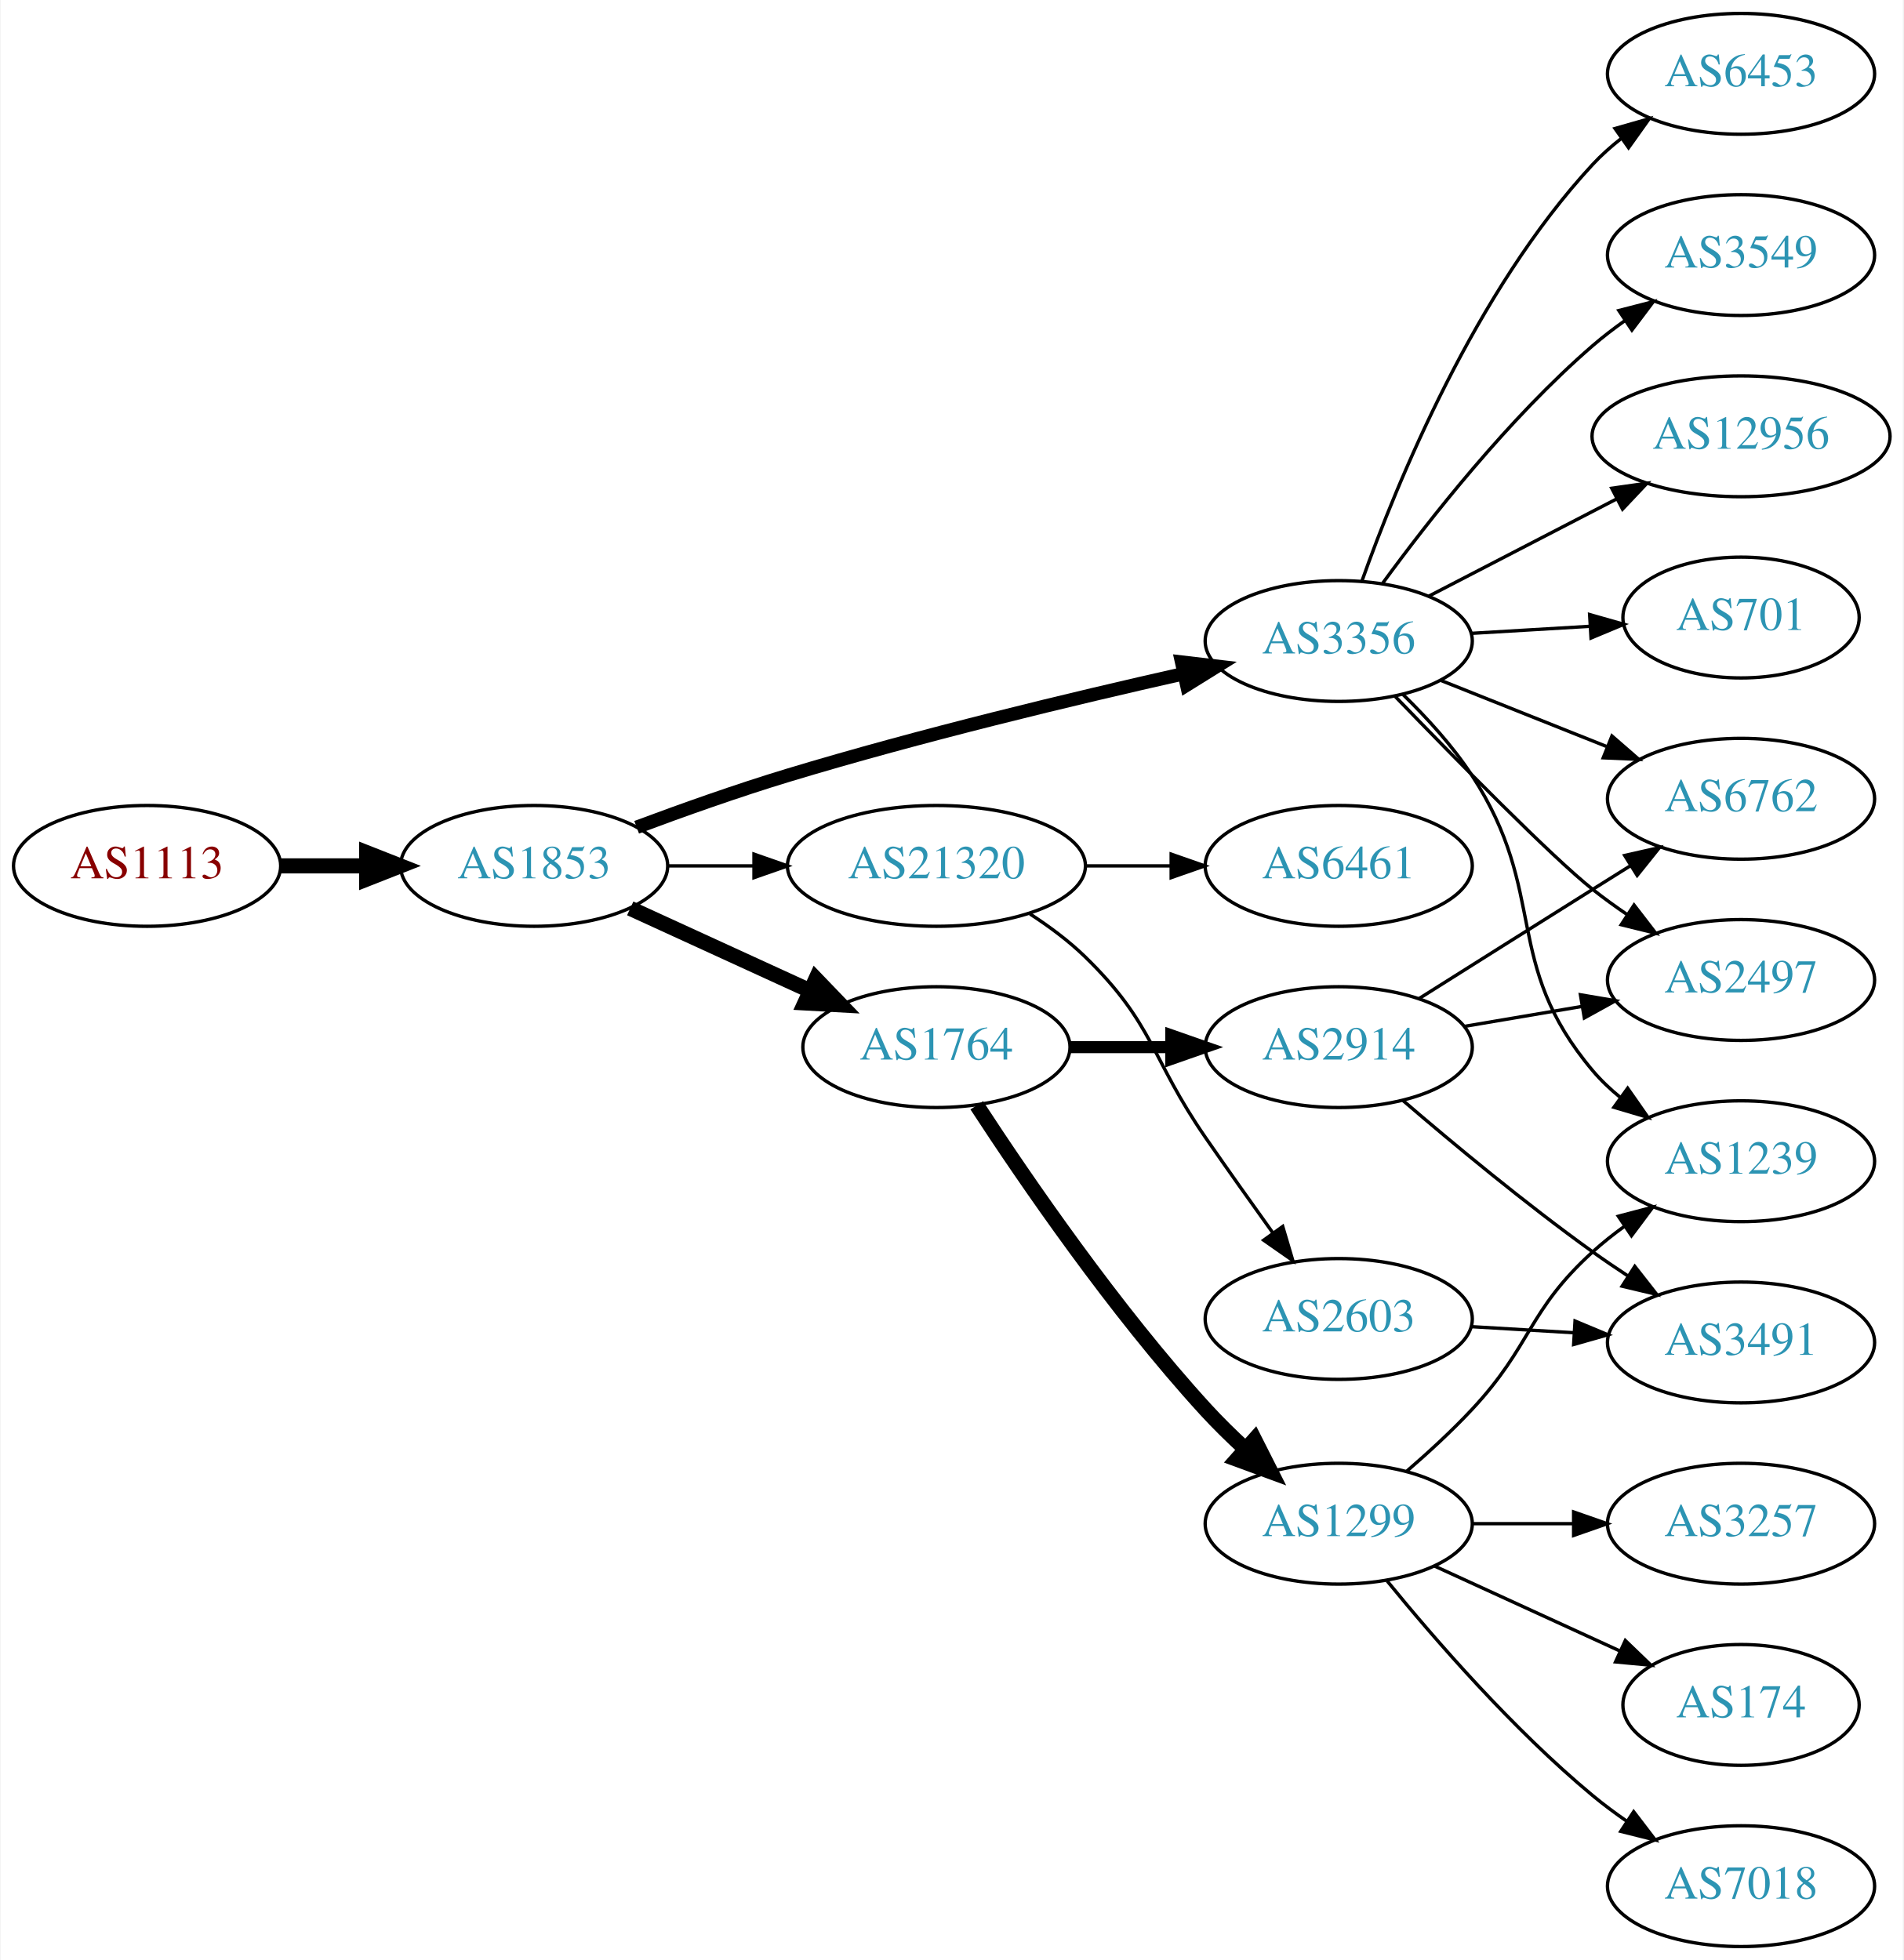
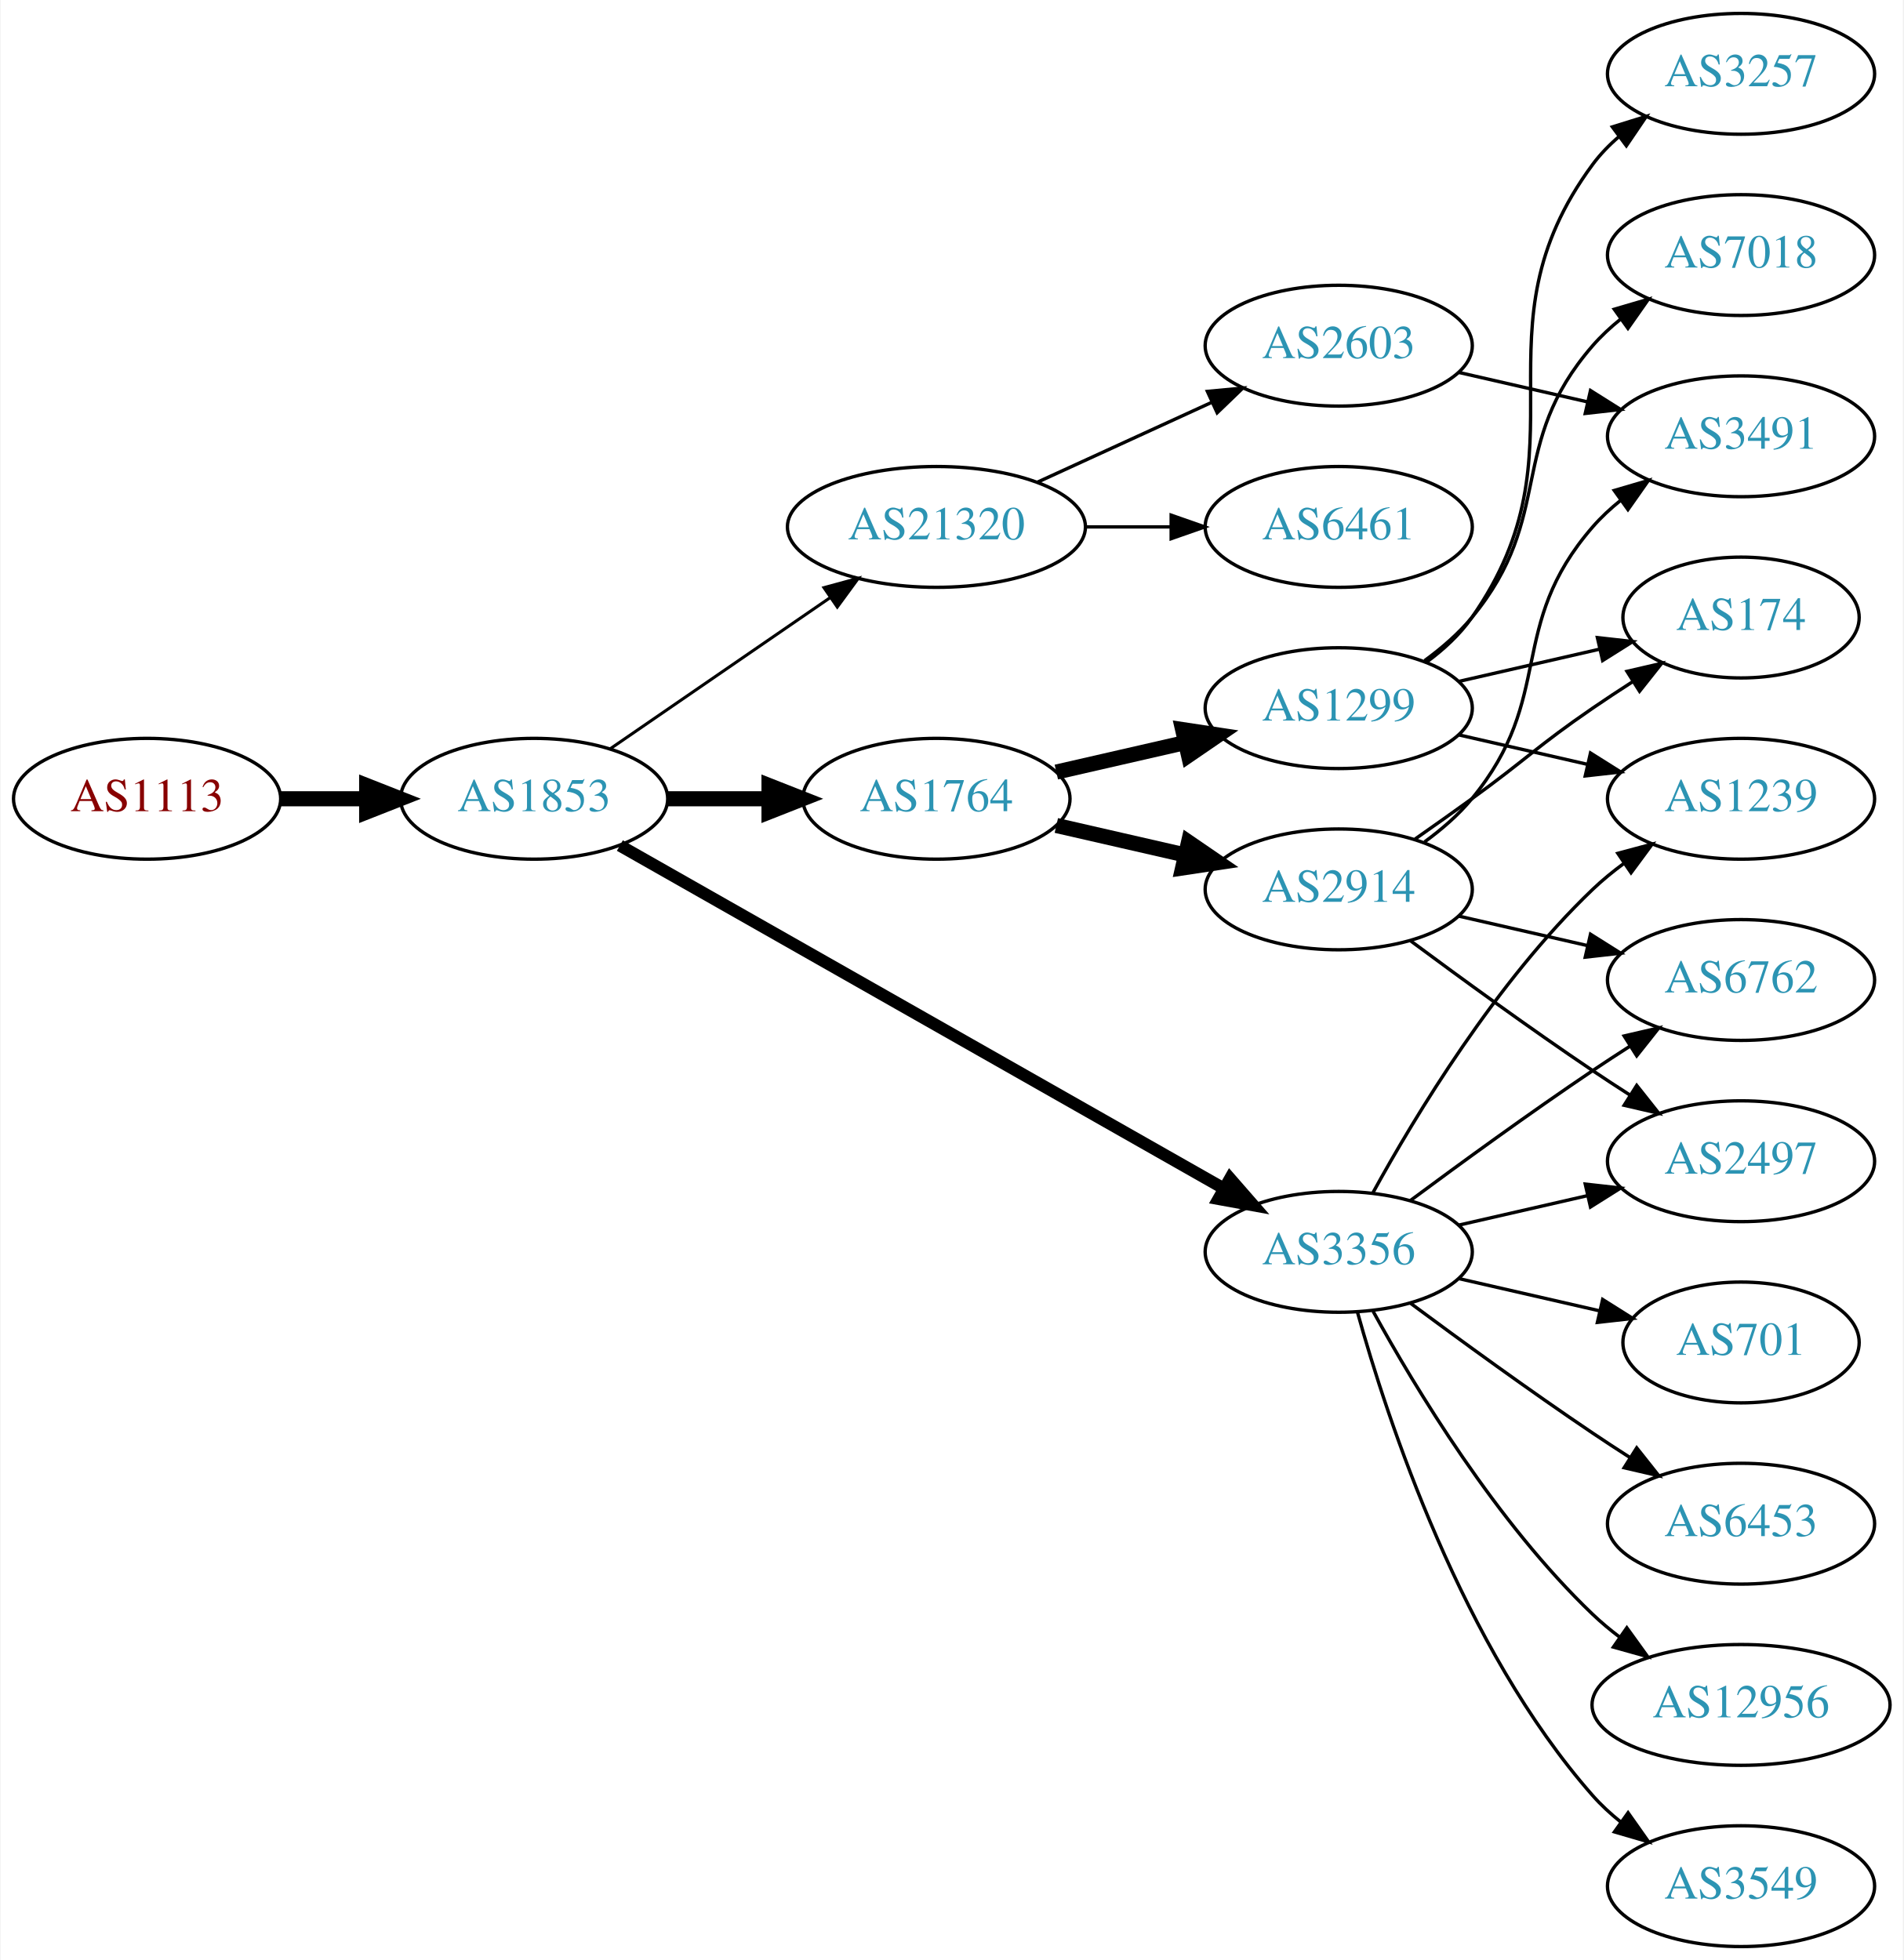
<svg xmlns="http://www.w3.org/2000/svg" xmlns:xlink="http://www.w3.org/1999/xlink" width="567pt" height="584pt" viewBox="0.00 0.00 566.66 584.00">
  <g id="graph0" class="graph" transform="scale(1 1) rotate(0) translate(4 580)">
    <polygon fill="white" stroke="none" points="-4,4 -4,-580 562.663,-580 562.663,4 -4,4" />
    <g id="node1" class="node">
      <g id="a_node1">
        <a xlink:href="/asn/1113" xlink:title="AS1113 ~ Technische Universitaet Graz, AT [AT]">
-           <ellipse fill="#ffffff" stroke="black" cx="39.647" cy="-322" rx="39.794" ry="18" />
-           <text text-anchor="middle" x="39.647" y="-318.3" font-family="Times,serif" font-size="14.00" fill="#880000">AS1113</text>
+           <ellipse fill="#ffffff" stroke="black" cx="39.647" cy="-342" rx="39.794" ry="18" />
+           <text text-anchor="middle" x="39.647" y="-338.3" font-family="Times,serif" font-size="14.00" fill="#880000">AS1113</text>
        </a>
      </g>
    </g>
    <g id="node2" class="node">
      <g id="a_node2">
        <a xlink:href="/asn/1853" xlink:title="AS1853 ~ ACOnet Backbone [AT]">
-           <ellipse fill="#ffffff" stroke="black" cx="154.939" cy="-322" rx="39.794" ry="18" />
-           <text text-anchor="middle" x="154.939" y="-318.3" font-family="Times,serif" font-size="14.00" fill="#2c94b3">AS1853</text>
+           <ellipse fill="#ffffff" stroke="black" cx="154.939" cy="-342" rx="39.794" ry="18" />
+           <text text-anchor="middle" x="154.939" y="-338.3" font-family="Times,serif" font-size="14.00" fill="#2c94b3">AS1853</text>
        </a>
      </g>
    </g>
    <g id="edge1" class="edge">
-       <path fill="none" stroke="black" stroke-width="4.5" d="M79.319,-322C87.522,-322 96.286,-322 104.818,-322" />
-       <polygon fill="black" stroke="black" stroke-width="4.5" points="105.057,-325.938 115.057,-322 105.057,-318.063 105.057,-325.938" />
+       <path fill="none" stroke="black" stroke-width="4.5" d="M79.319,-342C87.522,-342 96.286,-342 104.818,-342" />
+       <polygon fill="black" stroke="black" stroke-width="4.5" points="105.057,-345.938 115.057,-342 105.057,-338.063 105.057,-345.938" />
    </g>
    <g id="node3" class="node">
      <g id="a_node3">
        <a xlink:href="/asn/1764" xlink:title="AS1764 ~ NEXTLAYER-AS [AT]">
-           <ellipse fill="#ffffff" stroke="black" cx="274.782" cy="-268" rx="39.794" ry="18" />
-           <text text-anchor="middle" x="274.782" y="-264.3" font-family="Times,serif" font-size="14.00" fill="#2c94b3">AS1764</text>
+           <ellipse fill="#ffffff" stroke="black" cx="274.782" cy="-342" rx="39.794" ry="18" />
+           <text text-anchor="middle" x="274.782" y="-338.3" font-family="Times,serif" font-size="14.00" fill="#2c94b3">AS1764</text>
        </a>
      </g>
    </g>
    <g id="edge2" class="edge">
-       <path fill="none" stroke="black" stroke-width="4.5" d="M183.568,-309.339C199.525,-302.027 219.796,-292.739 237.079,-284.819" />
-       <polygon fill="black" stroke="black" stroke-width="4.5" points="238.876,-288.327 246.326,-280.581 235.595,-281.168 238.876,-288.327" />
+       <path fill="none" stroke="black" stroke-width="4.5" d="M194.852,-342C204.405,-342 214.755,-342 224.718,-342" />
+       <polygon fill="black" stroke="black" stroke-width="4.5" points="224.91,-345.938 234.91,-342 224.91,-338.063 224.91,-345.938" />
    </g>
    <g id="node4" class="node">
      <g id="a_node4">
-         <a xlink:href="/asn/21320" xlink:title="AS21320 ~ GEANT Vereniging [EU]">
-           <ellipse fill="#ffffff" stroke="black" cx="274.782" cy="-322" rx="44.393" ry="18" />
-           <text text-anchor="middle" x="274.782" y="-318.3" font-family="Times,serif" font-size="14.00" fill="#2c94b3">AS21320</text>
+         <a xlink:href="/asn/3356" xlink:title="AS3356 ~ Level 3 Parent, LLC [US]">
+           <ellipse fill="#ffffff" stroke="black" cx="394.625" cy="-207" rx="39.794" ry="18" />
+           <text text-anchor="middle" x="394.625" y="-203.3" font-family="Times,serif" font-size="14.00" fill="#2c94b3">AS3356</text>
        </a>
      </g>
    </g>
    <g id="edge3" class="edge">
-       <path fill="none" stroke="black" d="M194.852,-322C202.955,-322 211.63,-322 220.156,-322" />
-       <polygon fill="black" stroke="black" points="220.434,-325.5 230.434,-322 220.434,-318.5 220.434,-325.5" />
+       <path fill="none" stroke="black" stroke-width="3.6" d="M180.481,-328.061C223.381,-303.695 312.036,-253.341 360.392,-225.875" />
+       <polygon fill="black" stroke="black" stroke-width="3.6" points="362.25,-228.845 369.217,-220.863 358.793,-222.759 362.25,-228.845" />
    </g>
    <g id="node5" class="node">
      <g id="a_node5">
-         <a xlink:href="/asn/3356" xlink:title="AS3356 ~ Level 3 Parent, LLC [US]">
-           <ellipse fill="#ffffff" stroke="black" cx="394.625" cy="-389" rx="39.794" ry="18" />
-           <text text-anchor="middle" x="394.625" y="-385.3" font-family="Times,serif" font-size="14.00" fill="#2c94b3">AS3356</text>
+         <a xlink:href="/asn/21320" xlink:title="AS21320 ~ GEANT Vereniging [EU]">
+           <ellipse fill="#ffffff" stroke="black" cx="274.782" cy="-423" rx="44.393" ry="18" />
+           <text text-anchor="middle" x="274.782" y="-419.3" font-family="Times,serif" font-size="14.00" fill="#2c94b3">AS21320</text>
        </a>
      </g>
    </g>
    <g id="edge4" class="edge">
-       <path fill="none" stroke="black" stroke-width="4" d="M185.482,-333.506C199.101,-338.598 215.549,-344.45 230.586,-349 270.023,-360.933 315.625,-371.885 348.556,-379.301" />
-       <polygon fill="black" stroke="black" stroke-width="4" points="347.826,-382.724 358.348,-381.485 349.35,-375.892 347.826,-382.724" />
+       <path fill="none" stroke="black" stroke-width="0.9" d="M177.554,-356.857C195.926,-369.485 222.519,-387.764 243.095,-401.907" />
+       <polygon fill="black" stroke="black" stroke-width="0.9" points="241.281,-404.907 251.504,-407.687 245.246,-399.138 241.281,-404.907" />
    </g>
    <g id="node6" class="node">
      <g id="a_node6">
-         <a xlink:href="/asn/2914" xlink:title="AS2914 ~ NTT America, Inc. [US]">
-           <ellipse fill="#ffffff" stroke="black" cx="394.625" cy="-268" rx="39.794" ry="18" />
-           <text text-anchor="middle" x="394.625" y="-264.3" font-family="Times,serif" font-size="14.00" fill="#2c94b3">AS2914</text>
+         <a xlink:href="/asn/1299" xlink:title="AS1299 ~ Telia Carrier [EU]">
+           <ellipse fill="#ffffff" stroke="black" cx="394.625" cy="-369" rx="39.794" ry="18" />
+           <text text-anchor="middle" x="394.625" y="-365.3" font-family="Times,serif" font-size="14.00" fill="#2c94b3">AS1299</text>
        </a>
      </g>
    </g>
    <g id="edge5" class="edge">
-       <path fill="none" stroke="black" stroke-width="3.6" d="M314.695,-268C324.248,-268 334.598,-268 344.56,-268" />
-       <polygon fill="black" stroke="black" stroke-width="3.6" points="344.753,-271.5 354.753,-268 344.753,-264.5 344.753,-271.5" />
+       <path fill="none" stroke="black" stroke-width="4.5" d="M310.501,-349.955C322.501,-352.704 336.122,-355.825 348.815,-358.733" />
+       <polygon fill="black" stroke="black" stroke-width="4.5" points="348.119,-362.613 358.746,-361.009 349.878,-354.937 348.119,-362.613" />
    </g>
    <g id="node7" class="node">
      <g id="a_node7">
-         <a xlink:href="/asn/1299" xlink:title="AS1299 ~ Telia Carrier [EU]">
-           <ellipse fill="#ffffff" stroke="black" cx="394.625" cy="-126" rx="39.794" ry="18" />
-           <text text-anchor="middle" x="394.625" y="-122.3" font-family="Times,serif" font-size="14.00" fill="#2c94b3">AS1299</text>
+         <a xlink:href="/asn/2914" xlink:title="AS2914 ~ NTT America, Inc. [US]">
+           <ellipse fill="#ffffff" stroke="black" cx="394.625" cy="-315" rx="39.794" ry="18" />
+           <text text-anchor="middle" x="394.625" y="-311.3" font-family="Times,serif" font-size="14.00" fill="#2c94b3">AS2914</text>
        </a>
      </g>
    </g>
    <g id="edge6" class="edge">
-       <path fill="none" stroke="black" stroke-width="4.5" d="M286.796,-250.662C301.204,-228.565 327.826,-189.677 354.978,-160 358.581,-156.063 362.605,-152.112 366.659,-148.369" />
-       <polygon fill="black" stroke="black" stroke-width="4.5" points="369.54,-151.075 374.388,-141.483 364.302,-145.195 369.54,-151.075" />
+       <path fill="none" stroke="black" stroke-width="4.5" d="M310.501,-334.045C322.501,-331.296 336.122,-328.175 348.815,-325.267" />
+       <polygon fill="black" stroke="black" stroke-width="4.5" points="349.878,-329.063 358.746,-322.991 348.119,-321.387 349.878,-329.063" />
+     </g>
+     <g id="node8" class="node">
+       <g id="a_node8">
+         <a xlink:href="/asn/6762" xlink:title="AS6762 ~ TELECOM ITALIA SPARKLE S.p.A. [IT]">
+           <ellipse fill="#ffffff" stroke="black" cx="514.467" cy="-288" rx="39.794" ry="18" />
+           <text text-anchor="middle" x="514.467" y="-284.3" font-family="Times,serif" font-size="14.00" fill="#2c94b3">AS6762</text>
+         </a>
+       </g>
+     </g>
+     <g id="edge15" class="edge">
+       <path fill="none" stroke="black" d="M415.955,-222.277C430.817,-233.304 451.562,-248.407 470.271,-261 473.82,-263.389 477.57,-265.839 481.319,-268.242" />
+       <polygon fill="black" stroke="black" points="479.645,-271.325 489.967,-273.712 483.387,-265.409 479.645,-271.325" />
+     </g>
+     <g id="node10" class="node">
+       <g id="a_node10">
+         <a xlink:href="/asn/2497" xlink:title="AS2497 ~ Internet Initiative Japan Inc. [JP]">
+           <ellipse fill="#ffffff" stroke="black" cx="514.467" cy="-234" rx="39.794" ry="18" />
+           <text text-anchor="middle" x="514.467" y="-230.3" font-family="Times,serif" font-size="14.00" fill="#2c94b3">AS2497</text>
+         </a>
+       </g>
+     </g>
+     <g id="edge18" class="edge">
+       <path fill="none" stroke="black" d="M430.344,-214.955C442.344,-217.704 455.965,-220.825 468.657,-223.733" />
+       <polygon fill="black" stroke="black" points="468.06,-227.187 478.589,-226.009 469.623,-220.364 468.06,-227.187" />
+     </g>
+     <g id="node14" class="node">
+       <g id="a_node14">
+         <a xlink:href="/asn/1239" xlink:title="AS1239 ~ Sprint [US]">
+           <ellipse fill="#ffffff" stroke="black" cx="514.467" cy="-342" rx="39.794" ry="18" />
+           <text text-anchor="middle" x="514.467" y="-338.3" font-family="Times,serif" font-size="14.00" fill="#2c94b3">AS1239</text>
+         </a>
+       </g>
+     </g>
+     <g id="edge17" class="edge">
+       <path fill="none" stroke="black" d="M404.866,-224.713C417.411,-247.561 441.588,-287.611 470.271,-315 473.139,-317.739 476.328,-320.347 479.637,-322.785" />
+       <polygon fill="black" stroke="black" points="477.761,-325.742 487.996,-328.477 481.7,-319.956 477.761,-325.742" />
    </g>
    <g id="node15" class="node">
      <g id="a_node15">
-         <a xlink:href="/asn/2603" xlink:title="AS2603 ~ NORDUnet [NO]">
-           <ellipse fill="#ffffff" stroke="black" cx="394.625" cy="-187" rx="39.794" ry="18" />
-           <text text-anchor="middle" x="394.625" y="-183.3" font-family="Times,serif" font-size="14.00" fill="#2c94b3">AS2603</text>
-         </a>
-       </g>
-     </g>
-     <g id="edge14" class="edge">
-       <path fill="none" stroke="black" d="M302.666,-307.671C308.39,-303.964 314.156,-299.682 318.978,-295 339.671,-274.906 338.582,-264.731 354.978,-241 361.434,-231.656 368.644,-221.506 375.072,-212.555" />
-       <polygon fill="black" stroke="black" points="377.938,-214.565 380.945,-204.406 372.259,-210.472 377.938,-214.565" />
+         <a xlink:href="/asn/3549" xlink:title="AS3549 ~ Level 3 Parent, LLC [US]">
+           <ellipse fill="#ffffff" stroke="black" cx="514.467" cy="-18" rx="39.794" ry="18" />
+           <text text-anchor="middle" x="514.467" y="-14.3" font-family="Times,serif" font-size="14.00" fill="#2c94b3">AS3549</text>
+         </a>
+       </g>
+     </g>
+     <g id="edge16" class="edge">
+       <path fill="none" stroke="black" d="M400.197,-189.054C409.103,-157.005 431.387,-89.158 470.271,-45 472.755,-42.179 475.605,-39.551 478.63,-37.129" />
+       <polygon fill="black" stroke="black" points="480.816,-39.869 486.92,-31.209 476.748,-34.172 480.816,-39.869" />
    </g>
    <g id="node16" class="node">
      <g id="a_node16">
-         <a xlink:href="/asn/6461" xlink:title="AS6461 ~ Zayo Bandwidth [US]">
-           <ellipse fill="#ffffff" stroke="black" cx="394.625" cy="-322" rx="39.794" ry="18" />
-           <text text-anchor="middle" x="394.625" y="-318.3" font-family="Times,serif" font-size="14.00" fill="#2c94b3">AS6461</text>
-         </a>
-       </g>
-     </g>
-     <g id="edge15" class="edge">
-       <path fill="none" stroke="black" d="M318.993,-322C327.306,-322 336.068,-322 344.551,-322" />
-       <polygon fill="black" stroke="black" points="344.709,-325.5 354.709,-322 344.709,-318.5 344.709,-325.5" />
-     </g>
-     <g id="node8" class="node">
-       <g id="a_node8">
-         <a xlink:href="/asn/2497" xlink:title="AS2497 ~ Internet Initiative Japan Inc. [JP]">
-           <ellipse fill="#ffffff" stroke="black" cx="514.467" cy="-288" rx="39.794" ry="18" />
-           <text text-anchor="middle" x="514.467" y="-284.3" font-family="Times,serif" font-size="14.00" fill="#2c94b3">AS2497</text>
-         </a>
-       </g>
-     </g>
-     <g id="edge20" class="edge">
-       <path fill="none" stroke="black" d="M411.44,-372.486C429.524,-353.757 458.183,-324.574 470.271,-315 473.547,-312.406 477.085,-309.849 480.677,-307.405" />
-       <polygon fill="black" stroke="black" points="482.593,-310.334 489.058,-301.941 478.769,-304.47 482.593,-310.334" />
-     </g>
-     <g id="node9" class="node">
-       <g id="a_node9">
-         <a xlink:href="/asn/6762" xlink:title="AS6762 ~ TELECOM ITALIA SPARKLE S.p.A. [IT]">
-           <ellipse fill="#ffffff" stroke="black" cx="514.467" cy="-342" rx="39.794" ry="18" />
-           <text text-anchor="middle" x="514.467" y="-338.3" font-family="Times,serif" font-size="14.00" fill="#2c94b3">AS6762</text>
-         </a>
-       </g>
-     </g>
-     <g id="edge18" class="edge">
-       <path fill="none" stroke="black" d="M425.057,-377.261C439.961,-371.317 458.257,-364.02 474.331,-357.609" />
-       <polygon fill="black" stroke="black" points="476.009,-360.708 484.001,-353.752 473.416,-354.206 476.009,-360.708" />
-     </g>
-     <g id="node12" class="node">
-       <g id="a_node12">
-         <a xlink:href="/asn/1239" xlink:title="AS1239 ~ Sprint [US]">
-           <ellipse fill="#ffffff" stroke="black" cx="514.467" cy="-234" rx="39.794" ry="18" />
-           <text text-anchor="middle" x="514.467" y="-230.3" font-family="Times,serif" font-size="14.00" fill="#2c94b3">AS1239</text>
-         </a>
-       </g>
-     </g>
-     <g id="edge17" class="edge">
-       <path fill="none" stroke="black" d="M413.725,-373.107C420.802,-366.217 428.571,-357.733 434.271,-349 457.367,-313.613 443.04,-293.314 470.271,-261 472.693,-258.126 475.501,-255.462 478.501,-253.017" />
-       <polygon fill="black" stroke="black" points="480.69,-255.754 486.754,-247.066 476.596,-250.076 480.69,-255.754" />
+         <a xlink:href="/asn/701" xlink:title="AS701 ~ UUNET [US]">
+           <ellipse fill="#ffffff" stroke="black" cx="514.467" cy="-180" rx="35.194" ry="18" />
+           <text text-anchor="middle" x="514.467" y="-176.3" font-family="Times,serif" font-size="14.00" fill="#2c94b3">AS701</text>
+         </a>
+       </g>
+     </g>
+     <g id="edge19" class="edge">
+       <path fill="none" stroke="black" d="M430.344,-199.045C443.436,-196.045 458.459,-192.604 472.099,-189.478" />
+       <polygon fill="black" stroke="black" points="473.241,-192.807 482.207,-187.162 471.677,-185.984 473.241,-192.807" />
    </g>
    <g id="node17" class="node">
      <g id="a_node17">
        <a xlink:href="/asn/6453" xlink:title="AS6453 ~ TATA COMMUNICATIONS (AMERICA) INC [US]">
-           <ellipse fill="#ffffff" stroke="black" cx="514.467" cy="-558" rx="39.794" ry="18" />
-           <text text-anchor="middle" x="514.467" y="-554.3" font-family="Times,serif" font-size="14.00" fill="#2c94b3">AS6453</text>
-         </a>
-       </g>
-     </g>
-     <g id="edge19" class="edge">
-       <path fill="none" stroke="black" d="M401.577,-406.994C411.847,-435.893 435.222,-493.232 470.271,-531 472.828,-533.755 475.726,-536.34 478.782,-538.734" />
-       <polygon fill="black" stroke="black" points="476.926,-541.708 487.114,-544.616 480.963,-535.989 476.926,-541.708" />
+           <ellipse fill="#ffffff" stroke="black" cx="514.467" cy="-126" rx="39.794" ry="18" />
+           <text text-anchor="middle" x="514.467" y="-122.3" font-family="Times,serif" font-size="14.00" fill="#2c94b3">AS6453</text>
+         </a>
+       </g>
+     </g>
+     <g id="edge20" class="edge">
+       <path fill="none" stroke="black" d="M415.955,-191.723C430.817,-180.696 451.562,-165.593 470.271,-153 473.82,-150.611 477.57,-148.161 481.319,-145.758" />
+       <polygon fill="black" stroke="black" points="483.387,-148.591 489.967,-140.288 479.645,-142.675 483.387,-148.591" />
    </g>
    <g id="node18" class="node">
      <g id="a_node18">
-         <a xlink:href="/asn/3549" xlink:title="AS3549 ~ Level 3 Parent, LLC [US]">
-           <ellipse fill="#ffffff" stroke="black" cx="514.467" cy="-504" rx="39.794" ry="18" />
-           <text text-anchor="middle" x="514.467" y="-500.3" font-family="Times,serif" font-size="14.00" fill="#2c94b3">AS3549</text>
+         <a xlink:href="/asn/12956" xlink:title="AS12956 ~ TELXIUS [ES]">
+           <ellipse fill="#ffffff" stroke="black" cx="514.467" cy="-72" rx="44.393" ry="18" />
+           <text text-anchor="middle" x="514.467" y="-68.3" font-family="Times,serif" font-size="14.00" fill="#2c94b3">AS12956</text>
        </a>
      </g>
    </g>
    <g id="edge21" class="edge">
-       <path fill="none" stroke="black" d="M407.737,-406.257C421.485,-425.071 445.267,-455.378 470.271,-477 473.271,-479.594 476.545,-482.108 479.906,-484.49" />
-       <polygon fill="black" stroke="black" points="478.069,-487.472 488.33,-490.11 481.954,-481.649 478.069,-487.472" />
+       <path fill="none" stroke="black" d="M404.866,-189.287C417.411,-166.439 441.588,-126.389 470.271,-99 472.778,-96.607 475.529,-94.313 478.391,-92.145" />
+       <polygon fill="black" stroke="black" points="480.443,-94.982 486.641,-86.389 476.438,-89.241 480.443,-94.982" />
    </g>
    <g id="node19" class="node">
      <g id="a_node19">
-         <a xlink:href="/asn/12956" xlink:title="AS12956 ~ TELXIUS [ES]">
-           <ellipse fill="#ffffff" stroke="black" cx="514.467" cy="-450" rx="44.393" ry="18" />
-           <text text-anchor="middle" x="514.467" y="-446.3" font-family="Times,serif" font-size="14.00" fill="#2c94b3">AS12956</text>
+         <a xlink:href="/asn/6461" xlink:title="AS6461 ~ Zayo Bandwidth [US]">
+           <ellipse fill="#ffffff" stroke="black" cx="394.625" cy="-423" rx="39.794" ry="18" />
+           <text text-anchor="middle" x="394.625" y="-419.3" font-family="Times,serif" font-size="14.00" fill="#2c94b3">AS6461</text>
        </a>
      </g>
    </g>
    <g id="edge22" class="edge">
-       <path fill="none" stroke="black" d="M421.486,-402.387C437.871,-410.868 459.3,-421.961 477.351,-431.305" />
-       <polygon fill="black" stroke="black" points="475.949,-434.52 486.439,-436.009 479.167,-428.304 475.949,-434.52" />
+       <path fill="none" stroke="black" d="M318.993,-423C327.306,-423 336.068,-423 344.551,-423" />
+       <polygon fill="black" stroke="black" points="344.709,-426.5 354.709,-423 344.709,-419.5 344.709,-426.5" />
    </g>
    <g id="node20" class="node">
      <g id="a_node20">
-         <a xlink:href="/asn/701" xlink:title="AS701 ~ UUNET [US]">
-           <ellipse fill="#ffffff" stroke="black" cx="514.467" cy="-396" rx="35.194" ry="18" />
-           <text text-anchor="middle" x="514.467" y="-392.3" font-family="Times,serif" font-size="14.00" fill="#2c94b3">AS701</text>
+         <a xlink:href="/asn/2603" xlink:title="AS2603 ~ NORDUnet [NO]">
+           <ellipse fill="#ffffff" stroke="black" cx="394.625" cy="-477" rx="39.794" ry="18" />
+           <text text-anchor="middle" x="394.625" y="-473.3" font-family="Times,serif" font-size="14.00" fill="#2c94b3">AS2603</text>
        </a>
      </g>
    </g>
    <g id="edge23" class="edge">
-       <path fill="none" stroke="black" d="M434.211,-391.292C445.414,-391.958 457.736,-392.689 469.256,-393.374" />
-       <polygon fill="black" stroke="black" points="469.365,-396.886 479.555,-393.986 469.78,-389.899 469.365,-396.886" />
-     </g>
-     <g id="edge7" class="edge">
-       <path fill="none" stroke="black" d="M431.943,-274.164C443.031,-276.046 455.379,-278.141 467.042,-280.121" />
-       <polygon fill="black" stroke="black" points="466.621,-283.599 477.066,-281.822 467.793,-276.698 466.621,-283.599" />
-     </g>
-     <g id="edge8" class="edge">
-       <path fill="none" stroke="black" d="M418.481,-282.419C433.25,-291.728 452.887,-304.095 470.271,-315 473.895,-317.274 477.692,-319.652 481.467,-322.014" />
-       <polygon fill="black" stroke="black" points="479.809,-325.106 490.144,-327.441 483.521,-319.171 479.809,-325.106" />
-     </g>
-     <g id="node10" class="node">
-       <g id="a_node10">
-         <a xlink:href="/asn/3491" xlink:title="AS3491 ~ PCCW Global, Inc. [US]">
-           <ellipse fill="#ffffff" stroke="black" cx="514.467" cy="-180" rx="39.794" ry="18" />
-           <text text-anchor="middle" x="514.467" y="-176.3" font-family="Times,serif" font-size="14.00" fill="#2c94b3">AS3491</text>
-         </a>
-       </g>
-     </g>
-     <g id="edge9" class="edge">
-       <path fill="none" stroke="black" d="M413.823,-252.036C428.63,-239.318 450.275,-221.333 470.271,-207 473.667,-204.566 477.282,-202.11 480.917,-199.724" />
-       <polygon fill="black" stroke="black" points="482.814,-202.666 489.348,-194.326 479.039,-196.771 482.814,-202.666" />
+       <path fill="none" stroke="black" d="M304.912,-436.348C320.523,-443.502 339.92,-452.391 356.593,-460.03" />
+       <polygon fill="black" stroke="black" points="355.496,-463.378 366.045,-464.362 358.412,-457.014 355.496,-463.378" />
    </g>
    <g id="node11" class="node">
      <g id="a_node11">
        <a xlink:href="/asn/174" xlink:title="AS174 ~ Cogent Communications [US]">
-           <ellipse fill="#ffffff" stroke="black" cx="514.467" cy="-72" rx="35.194" ry="18" />
-           <text text-anchor="middle" x="514.467" y="-68.3" font-family="Times,serif" font-size="14.00" fill="#2c94b3">AS174</text>
-         </a>
-       </g>
-     </g>
-     <g id="edge10" class="edge">
-       <path fill="none" stroke="black" d="M423.253,-113.339C439.67,-105.817 460.651,-96.202 478.248,-88.139" />
-       <polygon fill="black" stroke="black" points="479.993,-91.189 487.625,-83.842 477.076,-84.826 479.993,-91.189" />
+           <ellipse fill="#ffffff" stroke="black" cx="514.467" cy="-396" rx="35.194" ry="18" />
+           <text text-anchor="middle" x="514.467" y="-392.3" font-family="Times,serif" font-size="14.00" fill="#2c94b3">AS174</text>
+         </a>
+       </g>
    </g>
    <g id="edge11" class="edge">
-       <path fill="none" stroke="black" d="M414.784,-141.554C421.227,-147.118 428.292,-153.601 434.271,-160 452.235,-179.226 450.803,-189.299 470.271,-207 473.205,-209.668 476.437,-212.23 479.772,-214.641" />
-       <polygon fill="black" stroke="black" points="477.915,-217.61 488.164,-220.297 481.828,-211.806 477.915,-217.61" />
+       <path fill="none" stroke="black" d="M430.344,-376.955C443.436,-379.955 458.459,-383.396 472.099,-386.522" />
+       <polygon fill="black" stroke="black" points="471.677,-390.016 482.207,-388.838 473.241,-383.193 471.677,-390.016" />
+     </g>
+     <g id="node12" class="node">
+       <g id="a_node12">
+         <a xlink:href="/asn/7018" xlink:title="AS7018 ~ AT&amp;T Services, Inc. [US]">
+           <ellipse fill="#ffffff" stroke="black" cx="514.467" cy="-504" rx="39.794" ry="18" />
+           <text text-anchor="middle" x="514.467" y="-500.3" font-family="Times,serif" font-size="14.00" fill="#2c94b3">AS7018</text>
+         </a>
+       </g>
+     </g>
+     <g id="edge12" class="edge">
+       <path fill="none" stroke="black" d="M420.205,-383.156C425.3,-386.872 430.313,-391.201 434.271,-396 459.336,-426.394 444.437,-447.258 470.271,-477 472.736,-479.838 475.573,-482.477 478.59,-484.906" />
+       <polygon fill="black" stroke="black" points="476.701,-487.858 486.868,-490.836 480.777,-482.167 476.701,-487.858" />
    </g>
    <g id="node13" class="node">
      <g id="a_node13">
-         <a xlink:href="/asn/7018" xlink:title="AS7018 ~ AT&amp;T Services, Inc. [US]">
-           <ellipse fill="#ffffff" stroke="black" cx="514.467" cy="-18" rx="39.794" ry="18" />
-           <text text-anchor="middle" x="514.467" y="-14.3" font-family="Times,serif" font-size="14.00" fill="#2c94b3">AS7018</text>
-         </a>
-       </g>
-     </g>
-     <g id="edge12" class="edge">
-       <path fill="none" stroke="black" d="M409.044,-108.935C423.158,-91.625 446.573,-64.655 470.271,-45 473.487,-42.332 476.988,-39.73 480.558,-37.259" />
-       <polygon fill="black" stroke="black" points="482.482,-40.183 488.915,-31.764 478.636,-34.334 482.482,-40.183" />
-     </g>
-     <g id="node14" class="node">
-       <g id="a_node14">
        <a xlink:href="/asn/3257" xlink:title="AS3257 ~ GTT [DE]">
-           <ellipse fill="#ffffff" stroke="black" cx="514.467" cy="-126" rx="39.794" ry="18" />
-           <text text-anchor="middle" x="514.467" y="-122.3" font-family="Times,serif" font-size="14.00" fill="#2c94b3">AS3257</text>
+           <ellipse fill="#ffffff" stroke="black" cx="514.467" cy="-558" rx="39.794" ry="18" />
+           <text text-anchor="middle" x="514.467" y="-554.3" font-family="Times,serif" font-size="14.00" fill="#2c94b3">AS3257</text>
        </a>
      </g>
    </g>
    <g id="edge13" class="edge">
-       <path fill="none" stroke="black" d="M434.537,-126C444.091,-126 454.44,-126 464.403,-126" />
-       <polygon fill="black" stroke="black" points="464.595,-129.5 474.595,-126 464.595,-122.5 464.595,-129.5" />
-     </g>
-     <g id="edge16" class="edge">
-       <path fill="none" stroke="black" d="M434.211,-184.708C443.977,-184.128 454.594,-183.497 464.788,-182.892" />
-       <polygon fill="black" stroke="black" points="465.02,-186.384 474.794,-182.297 464.604,-179.396 465.02,-186.384" />
+       <path fill="none" stroke="black" d="M420.784,-382.716C425.848,-386.455 430.704,-390.904 434.271,-396 469.885,-446.869 433.368,-481.059 470.271,-531 472.505,-534.023 475.187,-536.786 478.108,-539.293" />
+       <polygon fill="black" stroke="black" points="476.134,-542.186 486.252,-545.331 480.303,-536.563 476.134,-542.186" />
+     </g>
+     <g id="edge14" class="edge">
+       <path fill="none" stroke="black" d="M430.344,-361.045C442.344,-358.296 455.965,-355.175 468.657,-352.267" />
+       <polygon fill="black" stroke="black" points="469.623,-355.636 478.589,-349.991 468.06,-348.813 469.623,-355.636" />
+     </g>
+     <g id="edge7" class="edge">
+       <path fill="none" stroke="black" d="M430.344,-307.045C442.344,-304.296 455.965,-301.175 468.657,-298.267" />
+       <polygon fill="black" stroke="black" points="469.623,-301.636 478.589,-295.991 468.06,-294.813 469.623,-301.636" />
+     </g>
+     <g id="node9" class="node">
+       <g id="a_node9">
+         <a xlink:href="/asn/3491" xlink:title="AS3491 ~ PCCW Global, Inc. [US]">
+           <ellipse fill="#ffffff" stroke="black" cx="514.467" cy="-450" rx="39.794" ry="18" />
+           <text text-anchor="middle" x="514.467" y="-446.3" font-family="Times,serif" font-size="14.00" fill="#2c94b3">AS3491</text>
+         </a>
+       </g>
+     </g>
+     <g id="edge8" class="edge">
+       <path fill="none" stroke="black" d="M420.205,-329.156C425.3,-332.872 430.313,-337.201 434.271,-342 459.336,-372.394 444.437,-393.258 470.271,-423 472.736,-425.838 475.573,-428.477 478.59,-430.906" />
+       <polygon fill="black" stroke="black" points="476.701,-433.858 486.868,-436.836 480.777,-428.167 476.701,-433.858" />
+     </g>
+     <g id="edge9" class="edge">
+       <path fill="none" stroke="black" d="M415.955,-299.723C430.817,-288.696 451.562,-273.593 470.271,-261 473.82,-258.611 477.57,-256.161 481.319,-253.758" />
+       <polygon fill="black" stroke="black" points="483.387,-256.591 489.967,-248.288 479.645,-250.675 483.387,-256.591" />
+     </g>
+     <g id="edge10" class="edge">
+       <path fill="none" stroke="black" d="M417.382,-330.009C422.916,-333.879 428.835,-338.064 434.271,-342 450.471,-353.729 453.776,-357.689 470.271,-369 474.066,-371.602 478.103,-374.262 482.126,-376.849" />
+       <polygon fill="black" stroke="black" points="480.492,-379.956 490.814,-382.343 484.233,-374.04 480.492,-379.956" />
+     </g>
+     <g id="edge24" class="edge">
+       <path fill="none" stroke="black" d="M430.344,-469.045C442.344,-466.296 455.965,-463.175 468.657,-460.267" />
+       <polygon fill="black" stroke="black" points="469.623,-463.636 478.589,-457.991 468.06,-456.813 469.623,-463.636" />
    </g>
  </g>
</svg>
